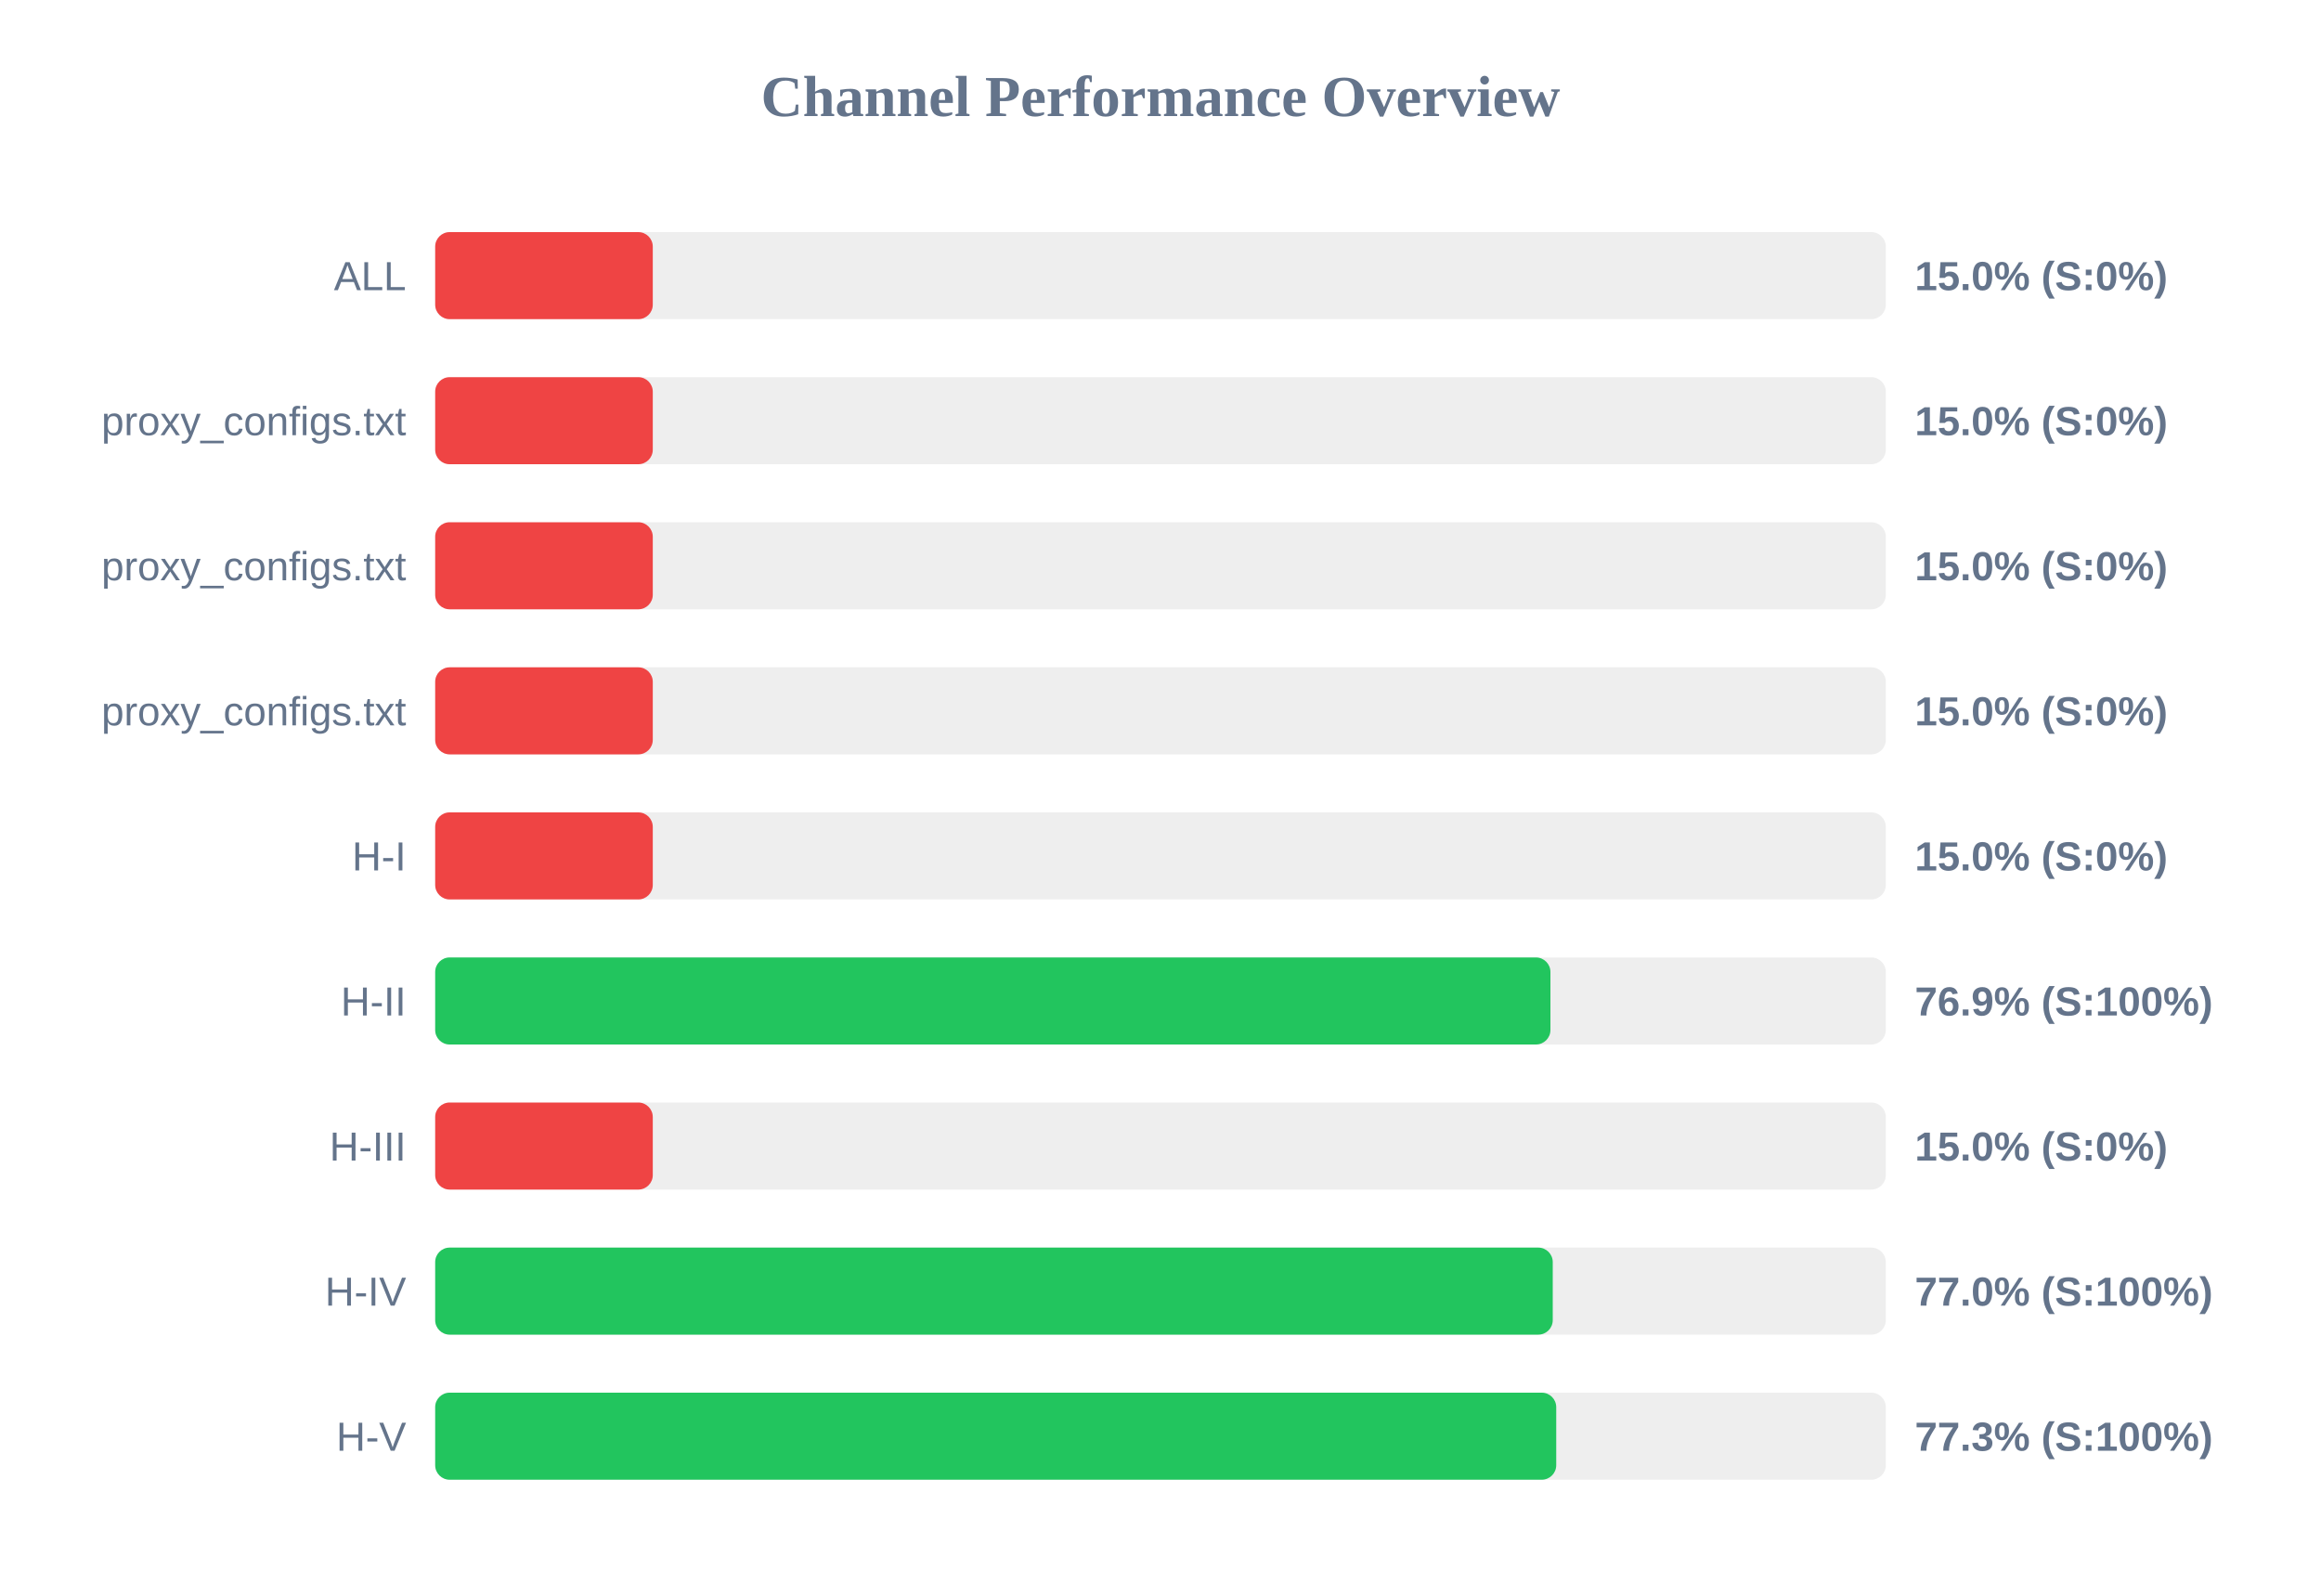
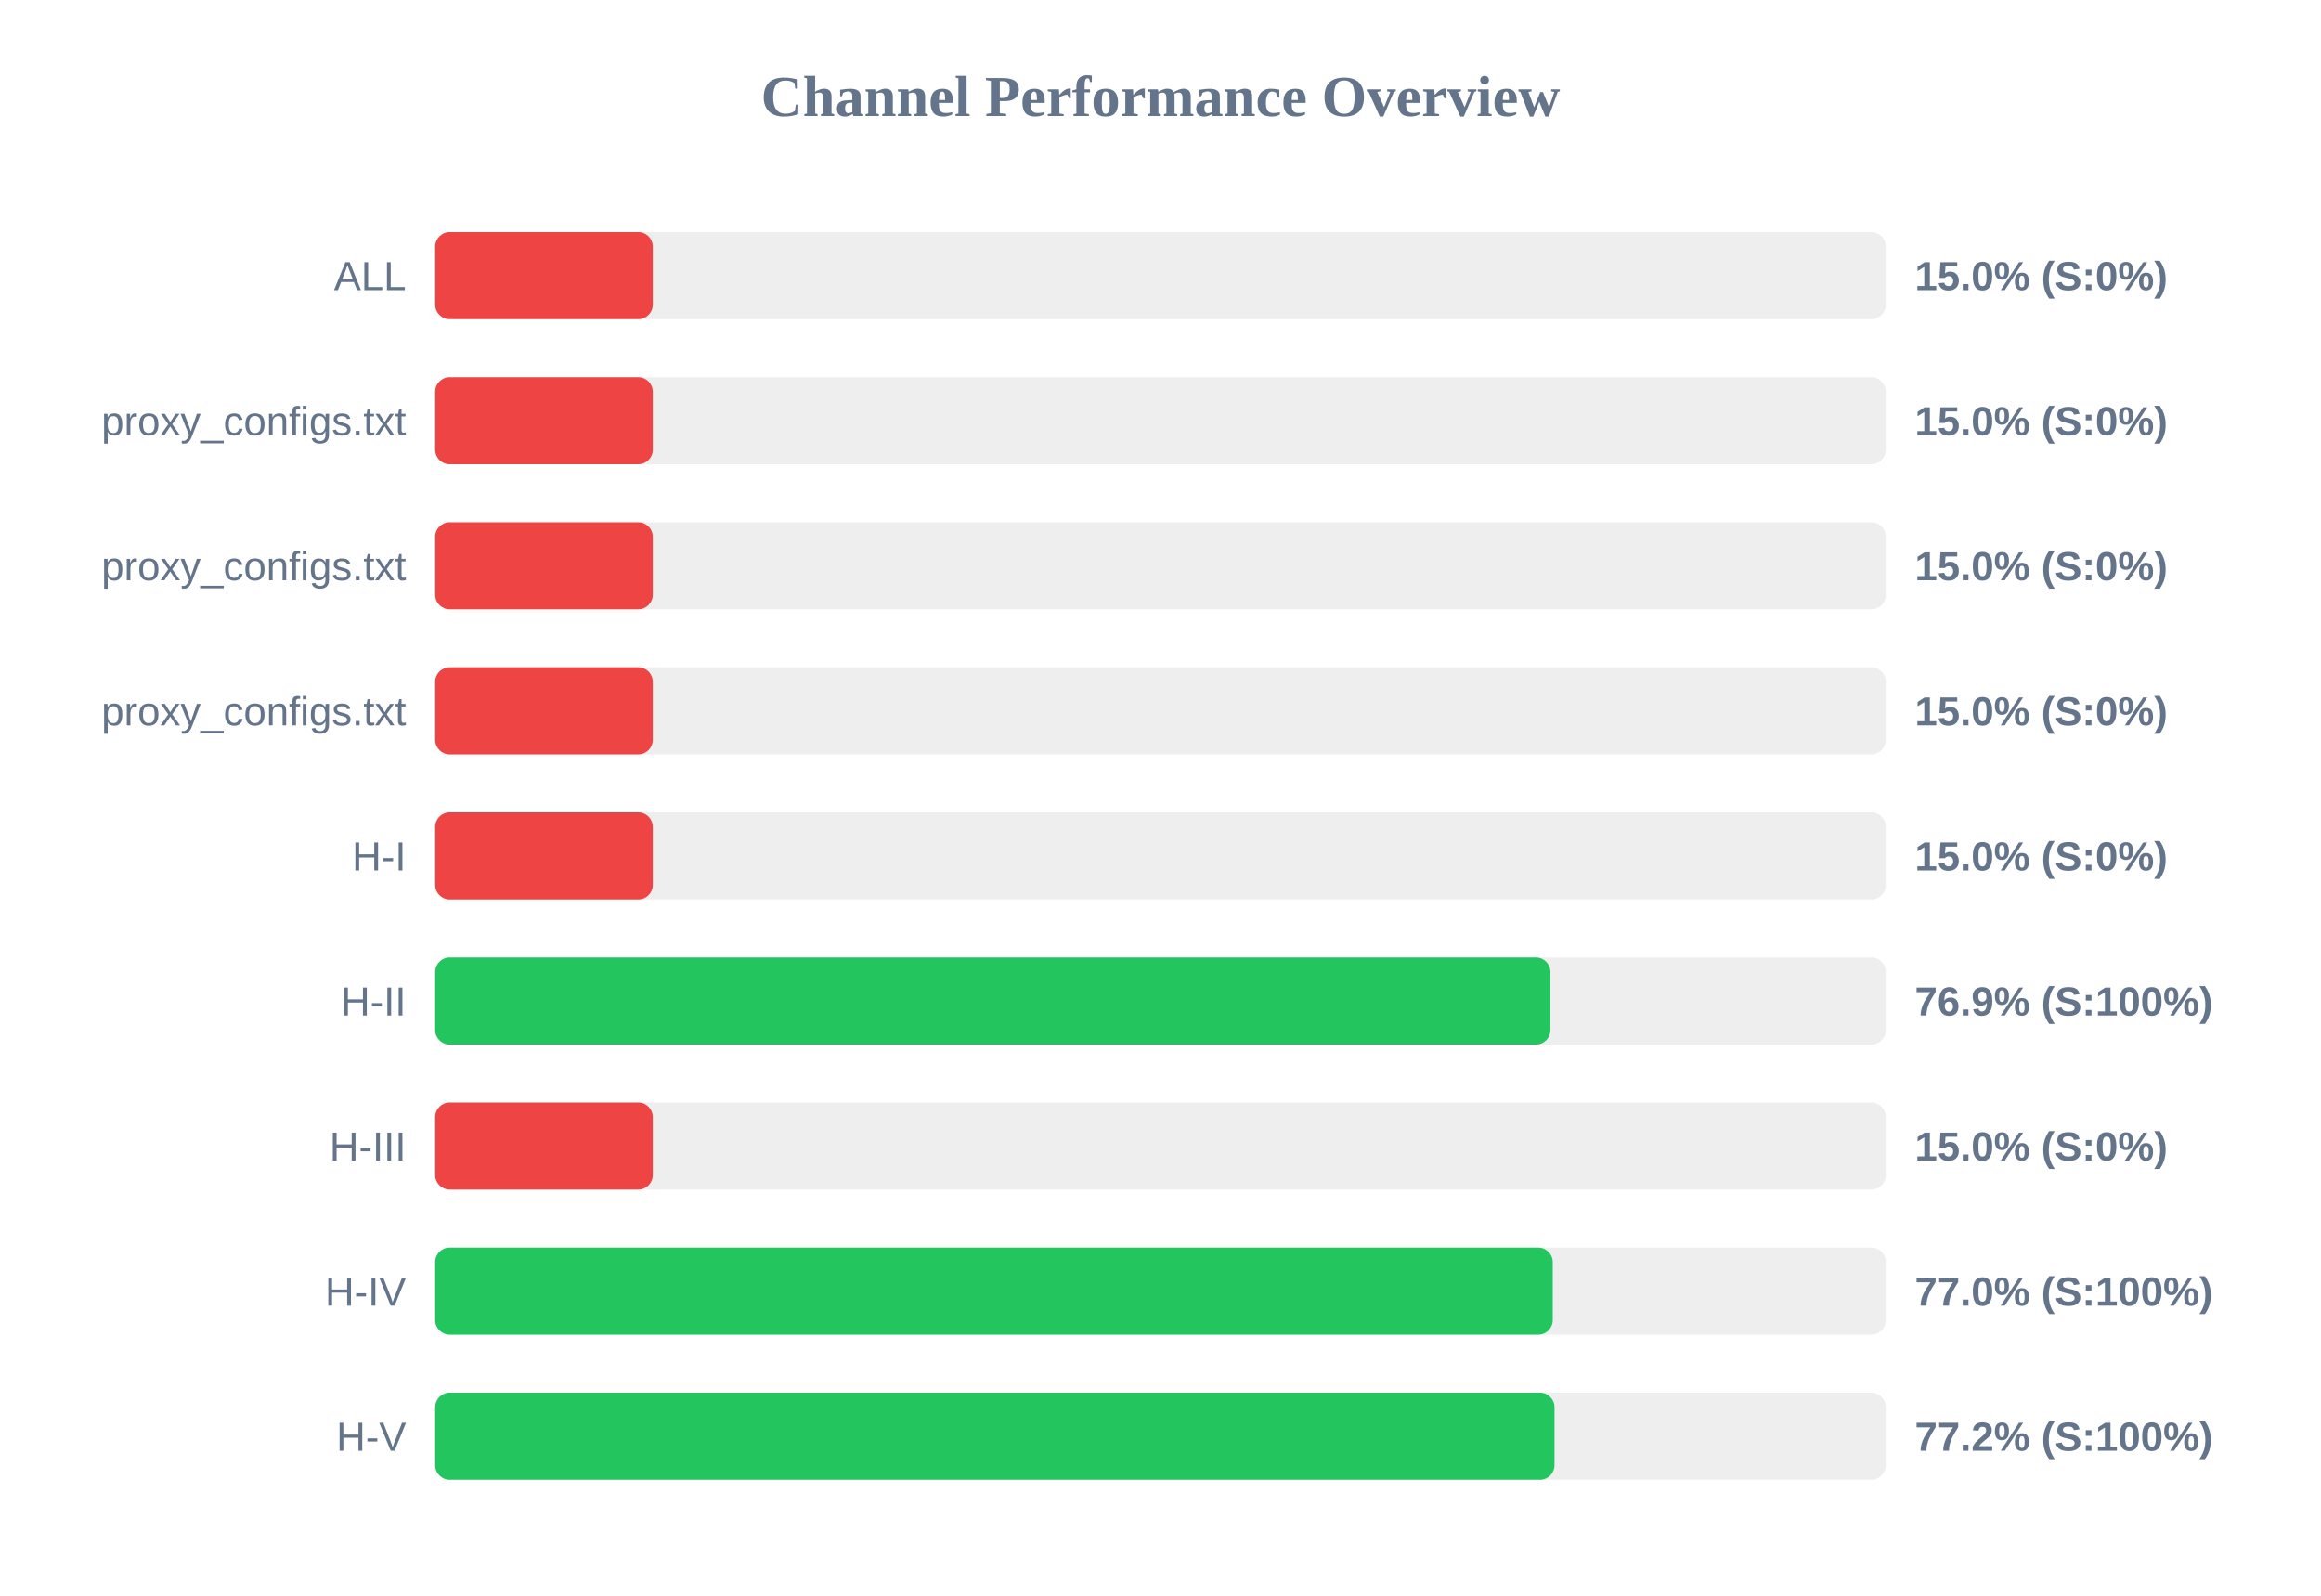
<svg xmlns="http://www.w3.org/2000/svg" width="800" height="550" version="1.1">
  <style>
        .row { font: 14px Arial; fill: #64748b; }
        .score { font: bold 14px Arial; fill: #64748b; }
    </style>
  <text x="400" y="40" text-anchor="middle" font-size="20px" font-weight="bold" fill="#64748b">Channel Performance Overview</text>
  <rect x="150" y="80" width="500" height="30" fill="#eee" rx="5" />
  <rect x="150" y="80" width="75.0" height="30" fill="#ef4444" rx="5" />
  <text x="140" y="100" text-anchor="end" class="row">ALL</text>
  <text x="660" y="100" text-anchor="start" class="score">15.0% (S:0%)</text>
  <rect x="150" y="130" width="500" height="30" fill="#eee" rx="5" />
  <rect x="150" y="130" width="75.0" height="30" fill="#ef4444" rx="5" />
  <text x="140" y="150" text-anchor="end" class="row">proxy_configs.txt</text>
  <text x="660" y="150" text-anchor="start" class="score">15.0% (S:0%)</text>
  <rect x="150" y="180" width="500" height="30" fill="#eee" rx="5" />
  <rect x="150" y="180" width="75.0" height="30" fill="#ef4444" rx="5" />
  <text x="140" y="200" text-anchor="end" class="row">proxy_configs.txt</text>
  <text x="660" y="200" text-anchor="start" class="score">15.0% (S:0%)</text>
  <rect x="150" y="230" width="500" height="30" fill="#eee" rx="5" />
  <rect x="150" y="230" width="75.0" height="30" fill="#ef4444" rx="5" />
  <text x="140" y="250" text-anchor="end" class="row">proxy_configs.txt</text>
  <text x="660" y="250" text-anchor="start" class="score">15.0% (S:0%)</text>
  <rect x="150" y="280" width="500" height="30" fill="#eee" rx="5" />
  <rect x="150" y="280" width="75.0" height="30" fill="#ef4444" rx="5" />
  <text x="140" y="300" text-anchor="end" class="row">H-I</text>
  <text x="660" y="300" text-anchor="start" class="score">15.0% (S:0%)</text>
  <rect x="150" y="330" width="500" height="30" fill="#eee" rx="5" />
  <rect x="150" y="330" width="384.4" height="30" fill="#22c55e" rx="5" />
  <text x="140" y="350" text-anchor="end" class="row">H-II</text>
  <text x="660" y="350" text-anchor="start" class="score">76.9% (S:100%)</text>
  <rect x="150" y="380" width="500" height="30" fill="#eee" rx="5" />
  <rect x="150" y="380" width="75.0" height="30" fill="#ef4444" rx="5" />
  <text x="140" y="400" text-anchor="end" class="row">H-III</text>
  <text x="660" y="400" text-anchor="start" class="score">15.0% (S:0%)</text>
  <rect x="150" y="430" width="500" height="30" fill="#eee" rx="5" />
  <rect x="150" y="430" width="385.2" height="30" fill="#22c55e" rx="5" />
  <text x="140" y="450" text-anchor="end" class="row">H-IV</text>
  <text x="660" y="450" text-anchor="start" class="score">77.0% (S:100%)</text>
  <rect x="150" y="480" width="500" height="30" fill="#eee" rx="5" />
-   <rect x="150" y="480" width="386.4" height="30" fill="#22c55e" rx="5" />
+   <rect x="150" y="480" width="385.8" height="30" fill="#22c55e" rx="5" />
  <text x="140" y="500" text-anchor="end" class="row">H-V</text>
-   <text x="660" y="500" text-anchor="start" class="score">77.3% (S:100%)</text>
+   <text x="660" y="500" text-anchor="start" class="score">77.2% (S:100%)</text>
</svg>
